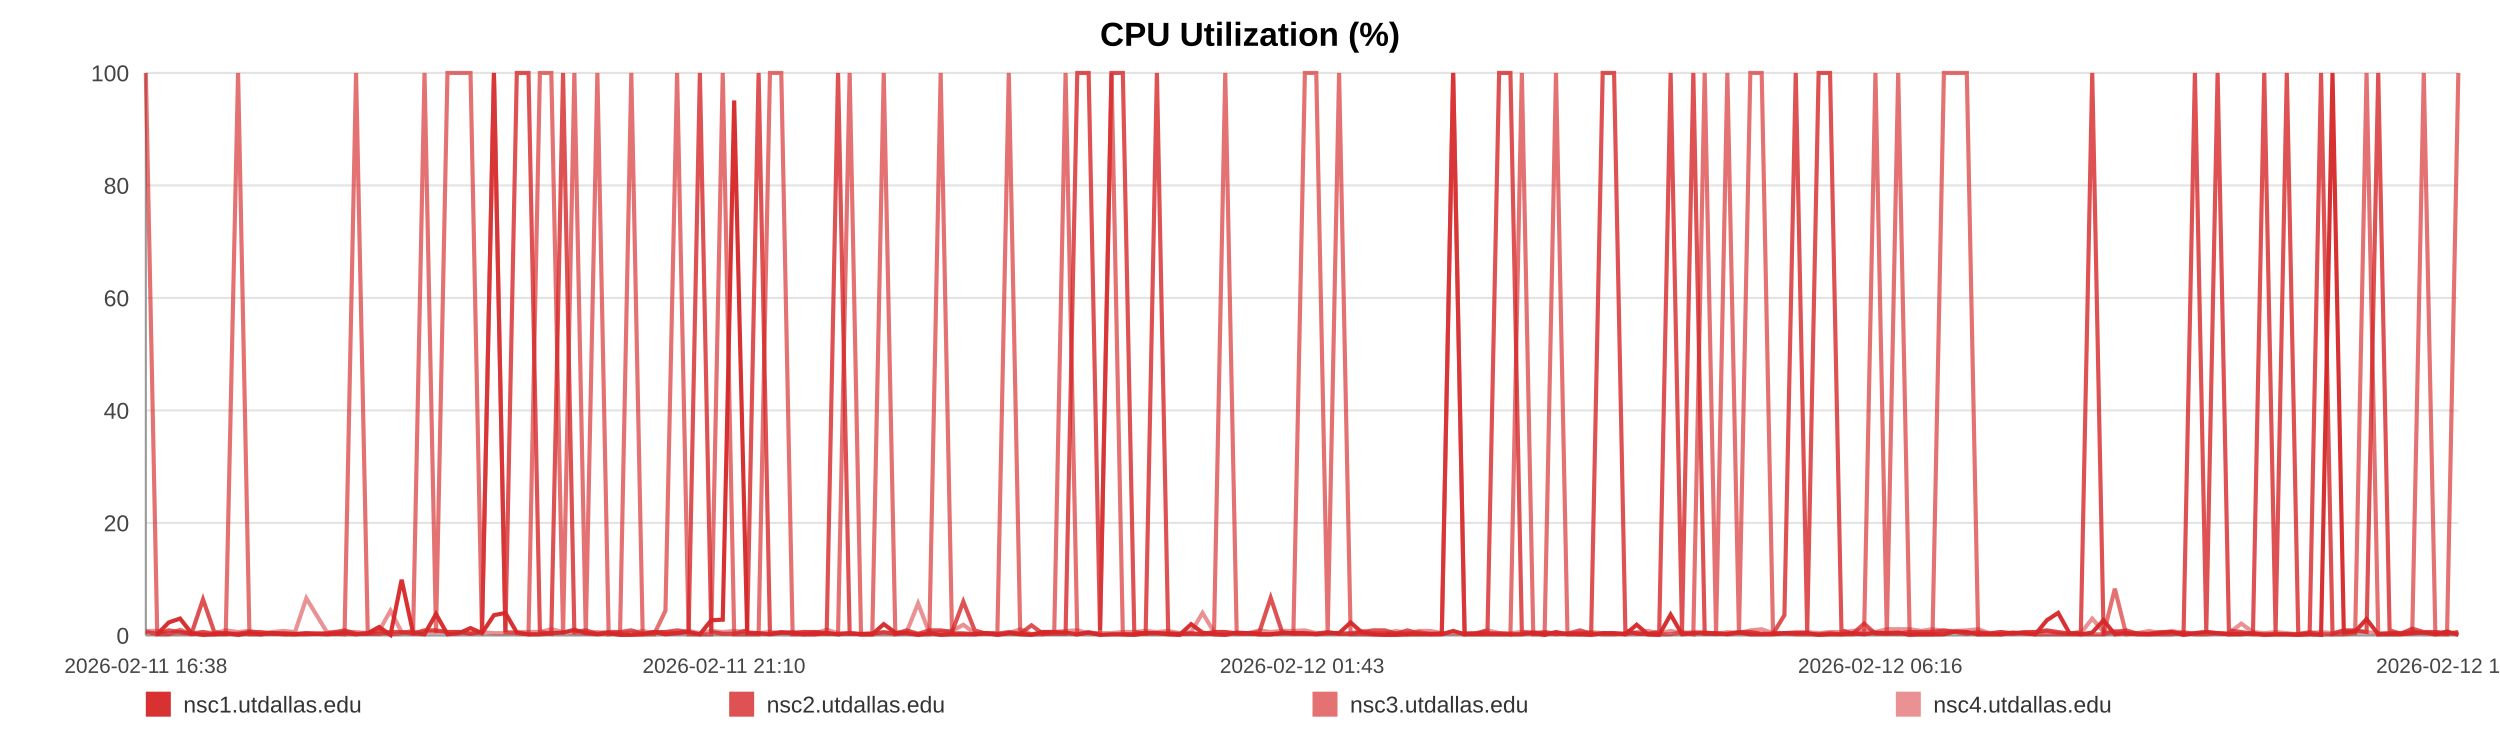
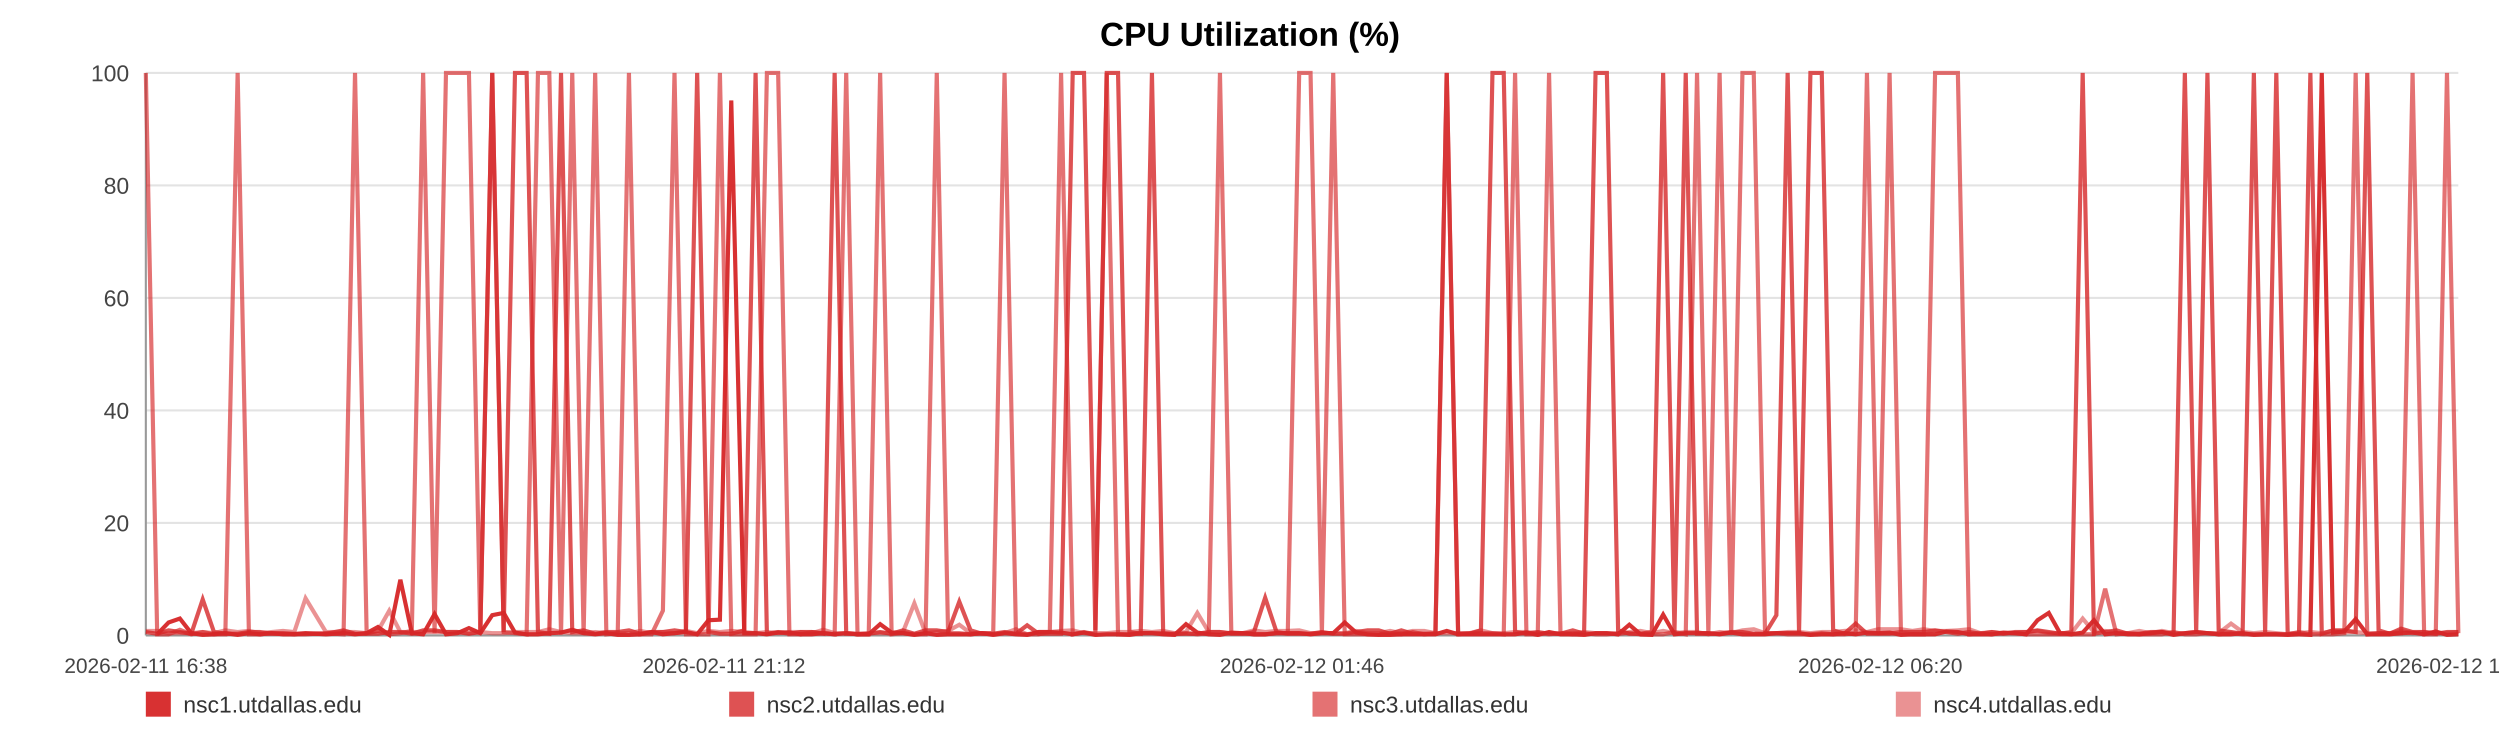
<svg xmlns="http://www.w3.org/2000/svg" width="1200" height="360" viewBox="0 0 1200 360" role="img" aria-label="CPU Utilization (%)">
  <rect width="100%" height="100%" fill="#ffffff" />
  <text x="600.0" y="22" text-anchor="middle" font-size="16" font-family="Arial, Helvetica, sans-serif" font-weight="bold">CPU Utilization (%)</text>
  <line x1="70" y1="35.00" x2="1180" y2="35.00" stroke="#e3e3e3" stroke-width="1" />
  <text x="62" y="39.00" text-anchor="end" font-size="11" fill="#444" font-family="Arial, Helvetica, sans-serif">100</text>
  <line x1="70" y1="89.00" x2="1180" y2="89.00" stroke="#e3e3e3" stroke-width="1" />
  <text x="62" y="93.00" text-anchor="end" font-size="11" fill="#444" font-family="Arial, Helvetica, sans-serif">80</text>
  <line x1="70" y1="143.00" x2="1180" y2="143.00" stroke="#e3e3e3" stroke-width="1" />
  <text x="62" y="147.00" text-anchor="end" font-size="11" fill="#444" font-family="Arial, Helvetica, sans-serif">60</text>
  <line x1="70" y1="197.00" x2="1180" y2="197.00" stroke="#e3e3e3" stroke-width="1" />
  <text x="62" y="201.00" text-anchor="end" font-size="11" fill="#444" font-family="Arial, Helvetica, sans-serif">40</text>
  <line x1="70" y1="251.00" x2="1180" y2="251.00" stroke="#e3e3e3" stroke-width="1" />
  <text x="62" y="255.00" text-anchor="end" font-size="11" fill="#444" font-family="Arial, Helvetica, sans-serif">20</text>
  <line x1="70" y1="305.00" x2="1180" y2="305.00" stroke="#e3e3e3" stroke-width="1" />
  <text x="62" y="309.00" text-anchor="end" font-size="11" fill="#444" font-family="Arial, Helvetica, sans-serif">0</text>
  <line x1="70" y1="35" x2="70" y2="305" stroke="#999" />
  <line x1="70" y1="305" x2="1180" y2="305" stroke="#999" />
  <text x="70.00" y="323" text-anchor="middle" font-size="10" fill="#444" font-family="Arial, Helvetica, sans-serif">2026-02-11 16:38</text>
-   <text x="347.50" y="323" text-anchor="middle" font-size="10" fill="#444" font-family="Arial, Helvetica, sans-serif">2026-02-11 21:10</text>
-   <text x="625.00" y="323" text-anchor="middle" font-size="10" fill="#444" font-family="Arial, Helvetica, sans-serif">2026-02-12 01:43</text>
-   <text x="902.50" y="323" text-anchor="middle" font-size="10" fill="#444" font-family="Arial, Helvetica, sans-serif">2026-02-12 06:16</text>
-   <text x="1180.00" y="323" text-anchor="middle" font-size="10" fill="#444" font-family="Arial, Helvetica, sans-serif">2026-02-12 10:49</text>
-   <polyline fill="none" stroke="#d62728" stroke-opacity="0.95" stroke-width="2" points="75.47,304.46 80.97,298.79 86.42,296.90 91.91,303.92 97.44,304.73 102.86,304.46 108.35,303.92 114.28,304.73 119.72,303.92 125.16,304.46 130.60,303.92 136.16,304.46 141.60,304.46 147.04,303.92 156.89,304.46 165.38,303.92 170.91,304.46 176.52,303.92 181.97,300.95 187.43,304.73 192.79,278.27 198.31,303.92 203.77,304.46 209.28,294.74 214.78,304.46 220.36,303.92 225.85,301.49 231.34,303.92 237.09,295.28 242.61,294.20 248.07,303.65 253.68,304.46 259.15,304.46 264.63,303.92 270.27,303.65 275.69,302.30 281.17,303.92 286.74,304.46 292.15,303.92 297.62,304.73 303.03,304.73 308.49,304.46 313.98,303.38 319.42,304.46 325.01,303.92 330.54,303.38 335.94,304.46 341.40,297.71 346.92,297.44 352.40,48.23 358.65,303.92 364.13,303.92 369.58,304.46 375.01,303.65 380.45,303.65 385.87,304.46 391.31,304.46 396.80,303.92 402.26,304.46 407.83,303.92 413.29,304.46 418.70,304.46 424.20,299.60 429.75,303.65 435.20,303.92 440.69,304.73 446.10,303.92 451.52,304.73 456.96,304.46 462.39,304.46 467.84,304.46 473.32,303.92 478.74,304.73 484.22,303.92 489.71,304.46 495.11,304.73 500.62,303.38 506.04,303.38 511.48,303.65 517.09,304.46 522.55,303.65 528.01,304.73 533.52,304.46 538.96,304.46 544.45,304.73 549.91,303.92 555.31,303.92 560.73,304.46 566.24,304.73 571.75,299.60 577.21,303.65 582.73,304.46 588.12,304.73 593.61,303.65 599.05,303.92 604.51,304.46 609.93,304.46 615.41,303.92 620.83,303.92 626.34,303.92 631.81,304.46 637.29,303.92 642.76,303.92 648.30,298.79 653.81,303.65 659.27,304.46 664.71,304.73 670.17,304.73 675.61,304.46 681.13,304.46 686.60,304.46 692.06,304.46 697.52,302.84 703.01,304.46 708.50,304.46 714.01,304.46 719.57,304.46 725.01,304.46 730.48,304.46 735.96,303.65 741.41,304.73 746.87,303.38 752.38,304.46 758.31,304.46 763.75,304.73 769.29,303.92 774.75,303.92 780.17,304.46 785.60,299.87 790.97,304.46 796.42,304.73 801.90,295.01 807.36,304.46 812.80,303.92 818.25,303.92 823.71,303.92 829.13,304.46 834.71,303.65 840.15,304.46 845.61,304.46 851.05,304.46 856.52,303.92 861.96,303.92 867.45,303.92 872.94,304.73 878.42,304.46 883.89,304.46 889.35,303.92 894.77,304.46 900.21,303.65 905.67,303.92 911.13,303.65 916.62,304.73 922.14,304.46 927.62,304.46 933.07,304.46 938.60,303.11 944.07,303.38 949.50,304.46 954.99,304.46 960.46,304.46 966.02,303.65 971.56,303.92 977.00,304.46 982.49,297.71 987.92,294.20 993.34,303.92 998.80,304.46 1004.27,303.65 1009.71,297.71 1015.12,304.46 1020.56,303.92 1026.08,304.46 1031.56,304.46 1037.05,303.92 1042.50,303.38 1048.10,304.73 1053.55,303.92 1059.01,303.38 1064.45,303.92 1069.87,304.46 1075.82,304.46 1081.42,303.92 1086.84,304.73 1092.28,304.46 1097.67,304.46 1103.16,304.73 1108.62,304.46 1114.11,304.73 1119.60,35.00 1125.04,303.65 1130.48,303.11 1135.95,297.17 1141.55,304.46 1147.00,304.46 1152.43,304.46 1157.88,303.92 1163.41,303.65 1168.98,304.46 1174.58,303.11 1180.00,304.73" />
-   <polyline fill="none" stroke="#d62728" stroke-opacity="0.80" stroke-width="2" points="70.00,303.38 75.47,304.19 80.97,302.57 86.42,303.38 91.91,304.19 97.44,287.72 102.86,303.38 108.35,304.19 114.28,304.19 119.72,303.38 125.16,303.38 130.60,304.19 136.16,304.19 141.60,304.19 147.04,304.19 156.89,304.19 165.38,302.57 170.91,304.19 176.52,304.19 181.97,304.19 187.43,303.38 192.79,303.38 198.31,304.19 203.77,302.57 209.28,302.57 214.78,303.38 220.36,303.38 225.85,304.19 231.34,303.38 237.09,35.00 242.61,303.38 248.07,35.00 253.68,35.00 259.15,303.38 264.63,304.19 270.27,35.00 275.69,303.38 281.17,302.57 286.74,304.19 292.15,303.38 297.62,303.38 303.03,302.57 308.49,304.19 313.98,303.38 319.42,303.38 325.01,302.57 330.54,303.38 335.94,35.00 341.40,303.38 346.92,304.19 352.40,304.19 358.65,302.57 364.13,35.00 369.58,304.19 375.01,303.38 380.45,304.19 385.87,303.38 391.31,303.38 396.80,304.19 402.26,35.00 407.83,304.19 413.29,304.19 418.70,304.19 424.20,303.38 429.75,304.19 435.20,302.57 440.69,304.19 446.10,302.57 451.52,302.57 456.96,303.38 462.39,288.80 467.84,302.57 473.32,304.19 478.74,304.19 484.22,303.38 489.71,304.19 495.11,300.14 500.62,304.19 506.04,304.19 511.48,304.19 517.09,35.00 522.55,35.00 528.01,302.57 533.52,35.00 538.96,35.00 544.45,303.38 549.91,304.19 555.31,35.00 560.73,304.19 566.24,304.19 571.75,304.19 577.21,304.19 582.73,303.38 588.12,303.38 593.61,304.19 599.05,304.19 604.51,303.38 609.93,286.91 615.41,303.38 620.83,304.19 626.34,304.19 631.81,304.19 637.29,303.38 642.76,304.19 648.30,304.19 653.81,303.38 659.27,302.57 664.71,302.57 670.17,304.19 675.61,302.57 681.13,304.19 686.60,304.19 692.06,304.19 697.52,35.00 703.01,304.19 708.50,304.19 714.01,302.57 719.57,35.00 725.01,35.00 730.48,303.38 735.96,304.19 741.41,303.38 746.87,304.19 752.38,304.19 758.31,302.57 763.75,304.19 769.29,35.00 774.75,35.00 780.17,302.57 785.60,304.19 790.97,304.19 796.42,303.38 801.90,35.00 807.36,303.38 812.80,35.00 818.25,304.19 823.71,304.19 829.13,304.19 834.71,303.38 840.15,303.38 845.61,304.19 851.05,304.19 856.52,295.28 861.96,35.00 867.45,303.38 872.94,35.00 878.42,35.00 883.89,302.57 889.35,304.19 894.77,299.33 900.21,304.19 905.67,304.19 911.13,304.19 916.62,303.38 922.14,303.38 927.62,303.38 933.07,302.57 938.60,303.38 944.07,304.19 949.50,303.38 954.99,304.19 960.46,303.38 966.02,304.19 971.56,303.38 977.00,303.38 982.49,302.57 987.92,303.38 993.34,304.19 998.80,303.38 1004.27,35.00 1009.71,304.19 1015.12,303.38 1020.56,302.57 1026.08,304.19 1031.56,304.19 1037.05,303.38 1042.50,303.38 1048.10,304.19 1053.55,35.00 1059.01,303.38 1064.45,35.00 1069.87,302.57 1075.82,303.38 1081.42,304.19 1086.84,35.00 1092.28,303.38 1097.67,35.00 1103.16,304.19 1108.62,304.19 1114.11,35.00 1119.60,304.19 1125.04,302.57 1130.48,302.57 1135.95,303.38 1141.55,35.00 1147.00,302.57 1152.43,304.19 1157.88,301.76 1163.41,303.38 1168.98,303.38 1174.58,304.19 1180.00,303.38" />
-   <polyline fill="none" stroke="#d62728" stroke-opacity="0.65" stroke-width="2" points="70.00,35.00 75.47,304.46 80.97,304.46 86.42,302.30 91.91,304.46 97.44,303.38 102.86,304.46 108.35,304.46 114.28,35.00 119.72,304.46 125.16,304.46 130.60,303.92 136.16,303.92 141.60,304.46 147.04,304.46 156.89,303.92 165.38,304.46 170.91,35.00 176.52,303.92 181.97,302.84 187.43,304.46 192.79,303.92 198.31,302.84 203.77,35.00 209.28,303.92 214.78,35.00 220.36,35.00 225.85,35.00 231.34,303.92 237.09,35.00 242.61,303.38 248.07,303.92 253.68,304.46 259.15,35.00 264.63,35.00 270.27,304.46 275.69,35.00 281.17,304.46 286.74,35.00 292.15,304.46 297.62,303.92 303.03,35.00 308.49,304.46 313.98,304.46 319.42,293.12 325.01,35.00 330.54,304.46 335.94,304.46 341.40,304.46 346.92,35.00 352.40,304.46 358.65,304.46 364.13,304.46 369.58,35.00 375.01,35.00 380.45,304.46 385.87,304.46 391.31,303.38 396.80,303.92 402.26,304.46 407.83,35.00 413.29,304.46 418.70,304.46 424.20,35.00 429.75,304.46 435.20,303.92 440.69,304.46 446.10,304.46 451.52,35.00 456.96,303.92 462.39,303.92 467.84,304.46 473.32,303.92 478.74,303.92 484.22,35.00 489.71,303.92 495.11,304.46 500.62,304.46 506.04,303.38 511.48,35.00 517.09,304.46 522.55,303.38 528.01,304.46 533.52,35.00 538.96,304.46 544.45,304.46 549.91,303.92 555.31,303.92 560.73,303.92 566.24,304.46 571.75,303.92 577.21,304.46 582.73,303.92 588.12,35.00 593.61,303.92 599.05,303.92 604.51,304.46 609.93,304.46 615.41,303.92 620.83,303.92 626.34,35.00 631.81,35.00 637.29,303.92 642.76,35.00 648.30,304.46 653.81,304.46 659.27,304.46 664.71,304.46 670.17,303.92 675.61,304.46 681.13,303.38 686.60,304.46 692.06,303.92 697.52,35.00 703.01,304.46 708.50,303.92 714.01,303.92 719.57,303.92 725.01,304.46 730.48,35.00 735.96,304.46 741.41,304.46 746.87,35.00 752.38,303.92 758.31,304.46 763.75,303.92 769.29,304.46 774.75,304.46 780.17,303.92 785.60,303.92 790.97,304.46 796.42,304.46 801.90,304.46 807.36,303.38 812.80,304.46 818.25,35.00 823.71,303.92 829.13,35.00 834.71,304.46 840.15,35.00 845.61,35.00 851.05,303.92 856.52,303.92 861.96,304.46 867.45,304.46 872.94,304.46 878.42,303.92 883.89,304.46 889.35,304.46 894.77,303.92 900.21,35.00 905.67,304.46 911.13,35.00 916.62,303.92 922.14,304.46 927.62,304.46 933.07,35.00 938.60,35.00 944.07,35.00 949.50,304.46 954.99,303.92 960.46,304.46 966.02,303.92 971.56,303.92 977.00,304.46 982.49,304.46 987.92,304.46 993.34,304.46 998.80,304.46 1004.27,304.46 1009.71,304.46 1015.12,282.59 1020.56,304.46 1026.08,303.92 1031.56,304.46 1037.05,304.46 1042.50,304.46 1048.10,303.38 1053.55,304.46 1059.01,304.46 1064.45,303.92 1069.87,304.46 1075.82,303.92 1081.42,304.46 1086.84,304.46 1092.28,304.46 1097.67,304.46 1103.16,304.46 1108.62,303.38 1114.11,304.46 1119.60,304.46 1125.04,304.46 1130.48,303.92 1135.95,35.00 1141.55,304.46 1147.00,303.92 1152.43,303.92 1157.88,303.92 1163.41,35.00 1168.98,304.46 1174.58,304.46 1180.00,35.00" />
-   <polyline fill="none" stroke="#d62728" stroke-opacity="0.50" stroke-width="2" points="70.00,302.84 75.47,302.84 80.97,303.92 86.42,303.92 91.91,303.92 97.44,303.38 102.86,303.92 108.35,302.57 114.28,303.38 119.72,302.84 125.16,303.92 130.60,303.38 136.16,302.84 141.60,303.38 147.04,287.18 156.89,303.38 165.38,303.38 170.91,303.38 176.52,303.92 181.97,302.84 187.43,293.12 192.79,303.38 198.31,303.38 203.77,303.38 209.28,303.38 214.78,303.38 220.36,303.38 225.85,303.92 231.34,303.38 237.09,303.92 242.61,303.92 248.07,303.38 253.68,303.38 259.15,303.38 264.63,302.03 270.27,303.38 275.69,303.92 281.17,303.92 286.74,303.38 292.15,303.92 297.62,303.92 303.03,303.92 308.49,302.84 313.98,303.92 319.42,303.38 325.01,303.92 330.54,302.84 335.94,303.92 341.40,302.84 346.92,303.38 352.40,302.84 358.65,303.38 364.13,303.92 369.58,303.38 375.01,303.92 380.45,303.38 385.87,303.38 391.31,303.92 396.80,302.30 402.26,303.92 407.83,303.92 413.29,304.46 418.70,303.92 424.20,303.92 429.75,303.92 435.20,303.38 440.69,289.61 446.10,303.92 451.52,303.38 456.96,302.84 462.39,299.87 467.84,303.92 473.32,303.92 478.74,304.46 484.22,303.92 489.71,302.03 495.11,304.46 500.62,303.38 506.04,303.38 511.48,302.84 517.09,302.57 522.55,303.92 528.01,303.92 533.52,303.92 538.96,303.38 544.45,303.38 549.91,302.84 555.31,303.38 560.73,302.84 566.24,303.92 571.75,303.38 577.21,294.20 582.73,303.38 588.12,303.38 593.61,303.92 599.05,303.92 604.51,302.57 609.93,303.38 615.41,302.84 620.83,302.84 626.34,302.57 631.81,303.92 637.29,303.92 642.76,303.92 648.30,303.92 653.81,302.84 659.27,303.92 664.71,303.92 670.17,302.84 675.61,303.92 681.13,302.84 686.60,302.84 692.06,303.92 697.52,303.92 703.01,303.92 708.50,303.92 714.01,302.57 719.57,303.92 725.01,303.92 730.48,303.38 735.96,303.38 741.41,303.92 746.87,304.46 752.38,303.92 758.31,303.92 763.75,303.38 769.29,303.92 774.75,303.92 780.17,304.46 785.60,303.38 790.97,302.84 796.42,303.92 801.90,302.84 807.36,303.92 812.80,303.38 818.25,303.38 823.71,304.46 829.13,303.38 834.71,303.92 840.15,302.57 845.61,302.03 851.05,303.92 856.52,303.92 861.96,303.38 867.45,303.38 872.94,303.92 878.42,303.38 883.89,303.38 889.35,302.84 894.77,302.57 900.21,303.38 905.67,302.03 911.13,302.03 916.62,302.03 922.14,302.84 927.62,302.03 933.07,302.84 938.60,302.84 944.07,302.57 949.50,302.03 954.99,303.92 960.46,303.38 966.02,303.92 971.56,303.92 977.00,303.38 982.49,302.84 987.92,303.92 993.34,303.92 998.80,303.92 1004.27,296.90 1009.71,303.38 1015.12,302.84 1020.56,303.92 1026.08,303.92 1031.56,302.84 1037.05,303.92 1042.50,302.84 1048.10,303.92 1053.55,303.92 1059.01,303.38 1064.45,303.92 1069.87,303.92 1075.82,299.33 1081.42,303.38 1086.84,303.92 1092.28,303.38 1097.67,303.92 1103.16,304.46 1108.62,303.92 1114.11,303.38 1119.60,303.92 1125.04,302.84 1130.48,303.38 1135.95,303.38 1141.55,303.92 1147.00,303.92 1152.43,303.92 1157.88,302.84 1163.41,303.92 1168.98,303.38 1174.58,303.92 1180.00,303.92" />
+   <text x="347.50" y="323" text-anchor="middle" font-size="10" fill="#444" font-family="Arial, Helvetica, sans-serif">2026-02-11 21:12</text>
+   <text x="625.00" y="323" text-anchor="middle" font-size="10" fill="#444" font-family="Arial, Helvetica, sans-serif">2026-02-12 01:46</text>
+   <text x="902.50" y="323" text-anchor="middle" font-size="10" fill="#444" font-family="Arial, Helvetica, sans-serif">2026-02-12 06:20</text>
+   <text x="1180.00" y="323" text-anchor="middle" font-size="10" fill="#444" font-family="Arial, Helvetica, sans-serif">2026-02-12 10:55</text>
+   <polyline fill="none" stroke="#d62728" stroke-opacity="0.95" stroke-width="2" points="75.45,304.46 80.91,298.79 86.34,296.90 91.81,303.92 97.30,304.73 102.70,304.46 108.16,303.92 114.07,304.73 119.48,303.92 124.89,304.46 130.31,303.92 135.84,304.46 141.25,304.46 146.67,303.92 156.46,304.46 164.91,303.92 170.41,304.46 175.99,303.92 181.42,300.95 186.85,304.73 192.18,278.27 197.68,303.92 203.11,304.46 208.59,294.74 214.07,304.46 219.62,303.92 225.09,301.49 230.55,303.92 236.27,295.28 241.76,294.20 247.19,303.65 252.78,304.46 258.22,304.46 263.67,303.92 269.29,303.65 274.68,302.30 280.13,303.92 285.68,304.46 291.06,303.92 296.51,304.73 301.89,304.73 307.32,304.46 312.78,303.38 318.19,304.46 323.76,303.92 329.26,303.38 334.64,304.46 340.07,297.71 345.56,297.44 351.01,48.23 357.23,303.92 362.68,303.92 368.11,304.46 373.51,303.65 378.92,303.65 384.32,304.46 389.73,304.46 395.20,303.92 400.63,304.46 406.18,303.92 411.61,304.46 416.99,304.46 422.47,299.60 427.98,303.65 433.41,303.92 438.88,304.73 444.26,303.92 449.65,304.73 455.07,304.46 460.46,304.46 465.89,304.46 471.34,303.92 476.74,304.73 482.18,303.92 487.65,304.46 493.03,304.73 498.51,303.38 503.90,303.38 509.32,303.65 514.90,304.46 520.33,303.65 525.76,304.73 531.24,304.46 536.66,304.46 542.12,304.73 547.55,303.92 552.93,303.92 558.33,304.46 563.81,304.73 569.29,299.60 574.72,303.65 580.22,304.46 585.58,304.73 591.04,303.65 596.46,303.92 601.89,304.46 607.28,304.46 612.73,303.92 618.13,303.92 623.61,303.92 629.06,304.46 634.50,303.92 639.95,303.92 645.46,298.79 650.95,303.65 656.38,304.46 661.79,304.73 667.22,304.73 672.63,304.46 678.13,304.46 683.58,304.46 689.01,304.46 694.44,302.84 699.90,304.46 705.37,304.46 710.85,304.46 716.38,304.46 721.79,304.46 727.24,304.46 732.69,303.65 738.12,304.73 743.55,303.38 749.03,304.46 754.93,304.46 760.35,304.73 765.86,303.92 771.29,303.92 776.69,304.46 782.08,299.87 787.43,304.46 792.86,304.73 798.31,295.01 803.74,304.46 809.15,303.92 814.58,303.92 820.01,303.92 825.41,304.46 830.96,303.65 836.37,304.46 841.80,304.46 847.21,304.46 852.66,303.92 858.07,303.92 863.54,303.92 869.00,304.73 874.45,304.46 879.90,304.46 885.33,303.92 890.72,304.46 896.14,303.65 901.57,303.92 907.00,303.65 912.46,304.73 917.96,304.46 923.41,304.46 928.84,304.46 934.34,303.11 939.78,303.38 945.18,304.46 950.64,304.46 956.09,304.46 961.62,303.65 967.14,303.92 972.55,304.46 978.01,297.71 983.41,294.20 988.81,303.92 994.24,304.46 999.69,303.65 1005.10,297.71 1010.48,304.46 1015.89,303.92 1021.39,304.46 1026.84,304.46 1032.30,303.92 1037.73,303.38 1043.30,304.73 1048.73,303.92 1054.16,303.38 1059.57,303.92 1064.97,304.46 1070.89,304.46 1076.45,303.92 1081.85,304.73 1087.26,304.46 1092.63,304.46 1098.09,304.73 1103.52,304.46 1108.98,304.73 1114.45,35.00 1119.86,303.65 1125.27,303.11 1130.72,297.17 1136.29,304.46 1141.72,304.46 1147.11,304.46 1152.54,303.92 1158.04,303.65 1163.59,304.46 1169.16,303.11 1174.55,304.73 1180.00,304.46" />
+   <polyline fill="none" stroke="#d62728" stroke-opacity="0.80" stroke-width="2" points="70.00,303.38 75.45,304.19 80.91,302.57 86.34,303.38 91.81,304.19 97.30,287.72 102.70,303.38 108.16,304.19 114.07,304.19 119.48,303.38 124.89,303.38 130.31,304.19 135.84,304.19 141.25,304.19 146.67,304.19 156.46,304.19 164.91,302.57 170.41,304.19 175.99,304.19 181.42,304.19 186.85,303.38 192.18,303.38 197.68,304.19 203.11,302.57 208.59,302.57 214.07,303.38 219.62,303.38 225.09,304.19 230.55,303.38 236.27,35.00 241.76,303.38 247.19,35.00 252.78,35.00 258.22,303.38 263.67,304.19 269.29,35.00 274.68,303.38 280.13,302.57 285.68,304.19 291.06,303.38 296.51,303.38 301.89,302.57 307.32,304.19 312.78,303.38 318.19,303.38 323.76,302.57 329.26,303.38 334.64,35.00 340.07,303.38 345.56,304.19 351.01,304.19 357.23,302.57 362.68,35.00 368.11,304.19 373.51,303.38 378.92,304.19 384.32,303.38 389.73,303.38 395.20,304.19 400.63,35.00 406.18,304.19 411.61,304.19 416.99,304.19 422.47,303.38 427.98,304.19 433.41,302.57 438.88,304.19 444.26,302.57 449.65,302.57 455.07,303.38 460.46,288.80 465.89,302.57 471.34,304.19 476.74,304.19 482.18,303.38 487.65,304.19 493.03,300.14 498.51,304.19 503.90,304.19 509.32,304.19 514.90,35.00 520.33,35.00 525.76,302.57 531.24,35.00 536.66,35.00 542.12,303.38 547.55,304.19 552.93,35.00 558.33,304.19 563.81,304.19 569.29,304.19 574.72,304.19 580.22,303.38 585.58,303.38 591.04,304.19 596.46,304.19 601.89,303.38 607.28,286.91 612.73,303.38 618.13,304.19 623.61,304.19 629.06,304.19 634.50,303.38 639.95,304.19 645.46,304.19 650.95,303.38 656.38,302.57 661.79,302.57 667.22,304.19 672.63,302.57 678.13,304.19 683.58,304.19 689.01,304.19 694.44,35.00 699.90,304.19 705.37,304.19 710.85,302.57 716.38,35.00 721.79,35.00 727.24,303.38 732.69,304.19 738.12,303.38 743.55,304.19 749.03,304.19 754.93,302.57 760.35,304.19 765.86,35.00 771.29,35.00 776.69,302.57 782.08,304.19 787.43,304.19 792.86,303.38 798.31,35.00 803.74,303.38 809.15,35.00 814.58,304.19 820.01,304.19 825.41,304.19 830.96,303.38 836.37,303.38 841.80,304.19 847.21,304.19 852.66,295.28 858.07,35.00 863.54,303.38 869.00,35.00 874.45,35.00 879.90,302.57 885.33,304.19 890.72,299.33 896.14,304.19 901.57,304.19 907.00,304.19 912.46,303.38 917.96,303.38 923.41,303.38 928.84,302.57 934.34,303.38 939.78,304.19 945.18,303.38 950.64,304.19 956.09,303.38 961.62,304.19 967.14,303.38 972.55,303.38 978.01,302.57 983.41,303.38 988.81,304.19 994.24,303.38 999.69,35.00 1005.10,304.19 1010.48,303.38 1015.89,302.57 1021.39,304.19 1026.84,304.19 1032.30,303.38 1037.73,303.38 1043.30,304.19 1048.73,35.00 1054.16,303.38 1059.57,35.00 1064.97,302.57 1070.89,303.38 1076.45,304.19 1081.85,35.00 1087.26,303.38 1092.63,35.00 1098.09,304.19 1103.52,304.19 1108.98,35.00 1114.45,304.19 1119.86,302.57 1125.27,302.57 1130.72,303.38 1136.29,35.00 1141.72,302.57 1147.11,304.19 1152.54,301.76 1158.04,303.38 1163.59,303.38 1169.16,304.19 1174.55,303.38 1180.00,303.38" />
+   <polyline fill="none" stroke="#d62728" stroke-opacity="0.65" stroke-width="2" points="70.00,35.00 75.45,304.46 80.91,304.46 86.34,302.30 91.81,304.46 97.30,303.38 102.70,304.46 108.16,304.46 114.07,35.00 119.48,304.46 124.89,304.46 130.31,303.92 135.84,303.92 141.25,304.46 146.67,304.46 156.46,303.92 164.91,304.46 170.41,35.00 175.99,303.92 181.42,302.84 186.85,304.46 192.18,303.92 197.68,302.84 203.11,35.00 208.59,303.92 214.07,35.00 219.62,35.00 225.09,35.00 230.55,303.92 236.27,35.00 241.76,303.38 247.19,303.92 252.78,304.46 258.22,35.00 263.67,35.00 269.29,304.46 274.68,35.00 280.13,304.46 285.68,35.00 291.06,304.46 296.51,303.92 301.89,35.00 307.32,304.46 312.78,304.46 318.19,293.12 323.76,35.00 329.26,304.46 334.64,304.46 340.07,304.46 345.56,35.00 351.01,304.46 357.23,304.46 362.68,304.46 368.11,35.00 373.51,35.00 378.92,304.46 384.32,304.46 389.73,303.38 395.20,303.92 400.63,304.46 406.18,35.00 411.61,304.46 416.99,304.46 422.47,35.00 427.98,304.46 433.41,303.92 438.88,304.46 444.26,304.46 449.65,35.00 455.07,303.92 460.46,303.92 465.89,304.46 471.34,303.92 476.74,303.92 482.18,35.00 487.65,303.92 493.03,304.46 498.51,304.46 503.90,303.38 509.32,35.00 514.90,304.46 520.33,303.38 525.76,304.46 531.24,35.00 536.66,304.46 542.12,304.46 547.55,303.92 552.93,303.92 558.33,303.92 563.81,304.46 569.29,303.92 574.72,304.46 580.22,303.92 585.58,35.00 591.04,303.92 596.46,303.92 601.89,304.46 607.28,304.46 612.73,303.92 618.13,303.92 623.61,35.00 629.06,35.00 634.50,303.92 639.95,35.00 645.46,304.46 650.95,304.46 656.38,304.46 661.79,304.46 667.22,303.92 672.63,304.46 678.13,303.38 683.58,304.46 689.01,303.92 694.44,35.00 699.90,304.46 705.37,303.92 710.85,303.92 716.38,303.92 721.79,304.46 727.24,35.00 732.69,304.46 738.12,304.46 743.55,35.00 749.03,303.92 754.93,304.46 760.35,303.92 765.86,304.46 771.29,304.46 776.69,303.92 782.08,303.92 787.43,304.46 792.86,304.46 798.31,304.46 803.74,303.38 809.15,304.46 814.58,35.00 820.01,303.92 825.41,35.00 830.96,304.46 836.37,35.00 841.80,35.00 847.21,303.92 852.66,303.92 858.07,304.46 863.54,304.46 869.00,304.46 874.45,303.92 879.90,304.46 885.33,304.46 890.72,303.92 896.14,35.00 901.57,304.46 907.00,35.00 912.46,303.92 917.96,304.46 923.41,304.46 928.84,35.00 934.34,35.00 939.78,35.00 945.18,304.46 950.64,303.92 956.09,304.46 961.62,303.92 967.14,303.92 972.55,304.46 978.01,304.46 983.41,304.46 988.81,304.46 994.24,304.46 999.69,304.46 1005.10,304.46 1010.48,282.59 1015.89,304.46 1021.39,303.92 1026.84,304.46 1032.30,304.46 1037.73,304.46 1043.30,303.38 1048.73,304.46 1054.16,304.46 1059.57,303.92 1064.97,304.46 1070.89,303.92 1076.45,304.46 1081.85,304.46 1087.26,304.46 1092.63,304.46 1098.09,304.46 1103.52,303.38 1108.98,304.46 1114.45,304.46 1119.86,304.46 1125.27,303.92 1130.72,35.00 1136.29,304.46 1141.72,303.92 1147.11,303.92 1152.54,303.92 1158.04,35.00 1163.59,304.46 1169.16,304.46 1174.55,35.00 1180.00,303.92" />
+   <polyline fill="none" stroke="#d62728" stroke-opacity="0.50" stroke-width="2" points="70.00,302.84 75.45,302.84 80.91,303.92 86.34,303.92 91.81,303.92 97.30,303.38 102.70,303.92 108.16,302.57 114.07,303.38 119.48,302.84 124.89,303.92 130.31,303.38 135.84,302.84 141.25,303.38 146.67,287.18 156.46,303.38 164.91,303.38 170.41,303.38 175.99,303.92 181.42,302.84 186.85,293.12 192.18,303.38 197.68,303.38 203.11,303.38 208.59,303.38 214.07,303.38 219.62,303.38 225.09,303.92 230.55,303.38 236.27,303.92 241.76,303.92 247.19,303.38 252.78,303.38 258.22,303.38 263.67,302.03 269.29,303.38 274.68,303.92 280.13,303.92 285.68,303.38 291.06,303.92 296.51,303.92 301.89,303.92 307.32,302.84 312.78,303.92 318.19,303.38 323.76,303.92 329.26,302.84 334.64,303.92 340.07,302.84 345.56,303.38 351.01,302.84 357.23,303.38 362.68,303.92 368.11,303.38 373.51,303.92 378.92,303.38 384.32,303.38 389.73,303.92 395.20,302.30 400.63,303.92 406.18,303.92 411.61,304.46 416.99,303.92 422.47,303.92 427.98,303.92 433.41,303.38 438.88,289.61 444.26,303.92 449.65,303.38 455.07,302.84 460.46,299.87 465.89,303.92 471.34,303.92 476.74,304.46 482.18,303.92 487.65,302.03 493.03,304.46 498.51,303.38 503.90,303.38 509.32,302.84 514.90,302.57 520.33,303.92 525.76,303.92 531.24,303.92 536.66,303.38 542.12,303.38 547.55,302.84 552.93,303.38 558.33,302.84 563.81,303.92 569.29,303.38 574.72,294.20 580.22,303.38 585.58,303.38 591.04,303.92 596.46,303.92 601.89,302.57 607.28,303.38 612.73,302.84 618.13,302.84 623.61,302.57 629.06,303.92 634.50,303.92 639.95,303.92 645.46,303.92 650.95,302.84 656.38,303.92 661.79,303.92 667.22,302.84 672.63,303.92 678.13,302.84 683.58,302.84 689.01,303.92 694.44,303.92 699.90,303.92 705.37,303.92 710.85,302.57 716.38,303.92 721.79,303.92 727.24,303.38 732.69,303.38 738.12,303.92 743.55,304.46 749.03,303.92 754.93,303.92 760.35,303.38 765.86,303.92 771.29,303.92 776.69,304.46 782.08,303.38 787.43,302.84 792.86,303.92 798.31,302.84 803.74,303.92 809.15,303.38 814.58,303.38 820.01,304.46 825.41,303.38 830.96,303.92 836.37,302.57 841.80,302.03 847.21,303.92 852.66,303.92 858.07,303.38 863.54,303.38 869.00,303.92 874.45,303.38 879.90,303.38 885.33,302.84 890.72,302.57 896.14,303.38 901.57,302.03 907.00,302.03 912.46,302.03 917.96,302.84 923.41,302.03 928.84,302.84 934.34,302.84 939.78,302.57 945.18,302.03 950.64,303.92 956.09,303.38 961.62,303.92 967.14,303.92 972.55,303.38 978.01,302.84 983.41,303.92 988.81,303.92 994.24,303.92 999.69,296.90 1005.10,303.38 1010.48,302.84 1015.89,303.92 1021.39,303.92 1026.84,302.84 1032.30,303.92 1037.73,302.84 1043.30,303.92 1048.73,303.92 1054.16,303.38 1059.57,303.92 1064.97,303.92 1070.89,299.33 1076.45,303.38 1081.85,303.92 1087.26,303.38 1092.63,303.92 1098.09,304.46 1103.52,303.92 1108.98,303.38 1114.45,303.92 1119.86,302.84 1125.27,303.38 1130.72,303.38 1136.29,303.92 1141.72,303.92 1147.11,303.92 1152.54,302.84 1158.04,303.92 1163.59,303.38 1169.16,303.92 1174.55,303.92 1180.00,303.38" />
  <rect x="70" y="332" width="12" height="12" fill="#d62728" fill-opacity="0.95" />
  <text x="88" y="342" font-size="11" fill="#333" font-family="Arial, Helvetica, sans-serif">nsc1.utdallas.edu</text>
  <rect x="350" y="332" width="12" height="12" fill="#d62728" fill-opacity="0.80" />
  <text x="368" y="342" font-size="11" fill="#333" font-family="Arial, Helvetica, sans-serif">nsc2.utdallas.edu</text>
  <rect x="630" y="332" width="12" height="12" fill="#d62728" fill-opacity="0.65" />
  <text x="648" y="342" font-size="11" fill="#333" font-family="Arial, Helvetica, sans-serif">nsc3.utdallas.edu</text>
  <rect x="910" y="332" width="12" height="12" fill="#d62728" fill-opacity="0.50" />
  <text x="928" y="342" font-size="11" fill="#333" font-family="Arial, Helvetica, sans-serif">nsc4.utdallas.edu</text>
</svg>
